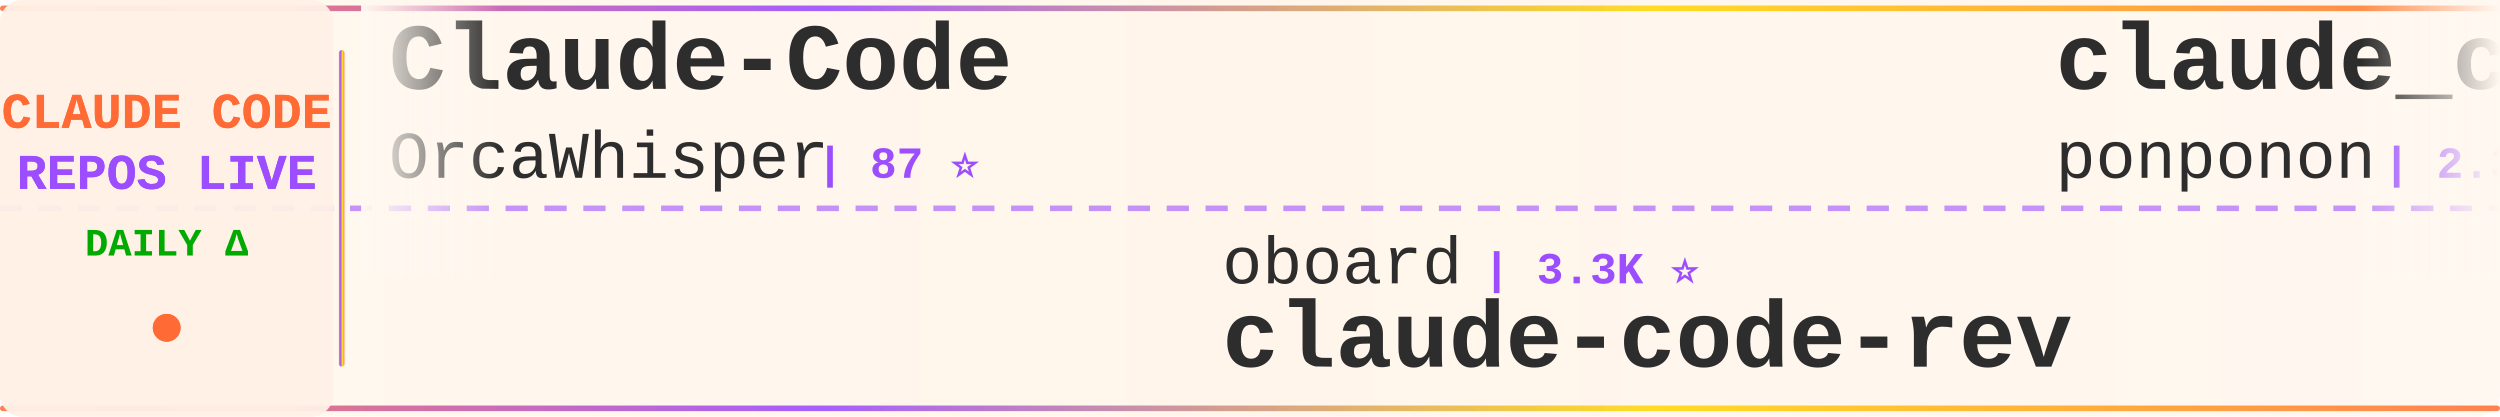
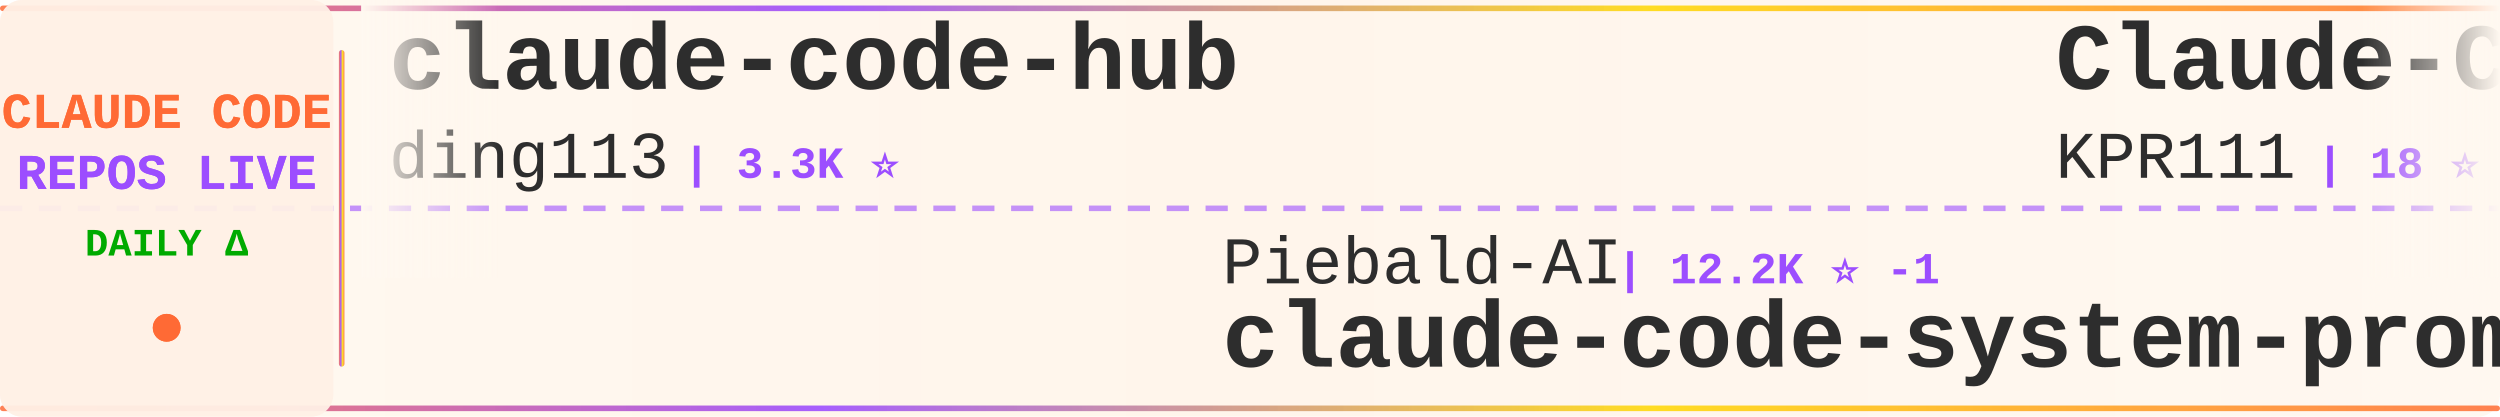
<svg xmlns="http://www.w3.org/2000/svg" width="900" height="150">
  <defs>
    <linearGradient id="tickerBg" x1="0%" y1="0%" x2="100%" y2="0%">
      <stop offset="0%" style="stop-color:#fff8f0;stop-opacity:0.98" />
      <stop offset="50%" style="stop-color:#fff5eb;stop-opacity:1" />
      <stop offset="100%" style="stop-color:#fff8f0;stop-opacity:0.98" />
    </linearGradient>
    <linearGradient id="borderGrad" x1="0%" y1="0%" x2="100%" y2="0%">
      <stop offset="0%" style="stop-color:#FF6B35;stop-opacity:0.85">
        <animate attributeName="stop-opacity" values="0.85;1;0.85" dur="2s" repeatCount="indefinite" />
      </stop>
      <stop offset="33%" style="stop-color:#9C4EFF;stop-opacity:0.9">
        <animate attributeName="stop-opacity" values="0.9;1;0.9" dur="2.2s" repeatCount="indefinite" />
      </stop>
      <stop offset="66%" style="stop-color:#FFD700;stop-opacity:0.85">
        <animate attributeName="stop-opacity" values="0.85;1;0.85" dur="1.8s" repeatCount="indefinite" />
      </stop>
      <stop offset="100%" style="stop-color:#FF6B35;stop-opacity:0.85">
        <animate attributeName="stop-opacity" values="0.85;1;0.85" dur="2s" repeatCount="indefinite" />
      </stop>
    </linearGradient>
    <filter id="textGlow">
      <feGaussianBlur stdDeviation="0.15" result="coloredBlur" />
      <feMerge>
        <feMergeNode in="coloredBlur" />
        <feMergeNode in="SourceGraphic" />
      </feMerge>
    </filter>
    <filter id="metricGlow">
      <feGaussianBlur stdDeviation="0.2" result="coloredBlur" />
      <feMerge>
        <feMergeNode in="coloredBlur" />
        <feMergeNode in="SourceGraphic" />
      </feMerge>
    </filter>
    <linearGradient id="leftFade" x1="0%" y1="0%" x2="100%" y2="0%">
      <stop offset="0%" style="stop-color:#fff8f0;stop-opacity:1" />
      <stop offset="100%" style="stop-color:#fff8f0;stop-opacity:0" />
    </linearGradient>
    <linearGradient id="rightFade" x1="0%" y1="0%" x2="100%" y2="0%">
      <stop offset="0%" style="stop-color:#fff8f0;stop-opacity:0" />
      <stop offset="100%" style="stop-color:#fff8f0;stop-opacity:1" />
    </linearGradient>
  </defs>
  <rect width="900" height="150" fill="url(#tickerBg)" rx="8" />
  <rect x="0" y="2" width="900" height="2" fill="url(#borderGrad)" rx="1" />
  <rect x="0" y="146" width="900" height="2" fill="url(#borderGrad)" rx="1" />
  <line x1="0" y1="75" x2="900" y2="75" stroke="#9C4EFF" stroke-width="2" stroke-dasharray="8 6" opacity="0.6" />
  <rect x="0" y="0" width="120" height="150" fill="#fff0e6" opacity="0.95" rx="8" />
  <text x="60" y="46" font-family="'Courier New', monospace" font-size="18" font-weight="bold" fill="#FF6B35" text-anchor="middle" filter="url(#textGlow)">
    CLAUDE CODE
  </text>
  <text x="60" y="68" font-family="'Courier New', monospace" font-size="18" font-weight="bold" fill="#9C4EFF" text-anchor="middle" filter="url(#textGlow)">
    REPOS LIVE
  </text>
  <text x="60" y="92" font-family="'Courier New', monospace" font-size="14" font-weight="bold" fill="#00aa00" text-anchor="middle">
    DAILY Δ
  </text>
  <circle cx="60" cy="118" r="5" fill="#FF6B35" filter="url(#metricGlow)">
    <animate attributeName="r" values="4;6;4" dur="1.5s" repeatCount="indefinite" />
    <animate attributeName="opacity" values="0.6;1;0.6" dur="1.5s" repeatCount="indefinite" />
  </circle>
  <rect x="122" y="18" width="2" height="114" fill="url(#borderGrad)" rx="1" />
  <clipPath id="tickerClip">
    <rect x="130" y="0" width="770" height="150" />
  </clipPath>
  <g clip-path="url(#tickerClip)">
    <g id="tickerItems">
      <animateTransform attributeName="transform" attributeType="XML" type="translate" from="0 0" to="-3000 0" dur="54s" repeatCount="indefinite" />
      <g transform="translate(0, 0)">
-         <text x="140" y="32" font-family="'Courier New', monospace" font-size="34" font-weight="bold" fill="#2d2d2d">Claude-Code</text>
-         <text x="140" y="64" font-family="'Courier New', monospace" font-size="24" font-weight="normal" fill="#2d2d2d" opacity="1.0">OrcaWhisper</text>
-         <text x="294" y="64" font-family="'Courier New', monospace" font-size="16" font-weight="bold" fill="#9C4EFF"> | 87 ⭐</text>
+         <text x="140" y="32" font-family="'Courier New', monospace" font-size="34" font-weight="bold" fill="#2d2d2d">claude-code-hub</text>
+         <text x="140" y="64" font-family="'Courier New', monospace" font-size="24" font-weight="normal" fill="#2d2d2d" opacity="1.0">ding113</text>
+         <text x="246" y="64" font-family="'Courier New', monospace" font-size="16" font-weight="bold" fill="#9C4EFF"> | 3.3K ⭐</text>
      </g>
      <g transform="translate(300, 0)">
-         <text x="140" y="102" font-family="'Courier New', monospace" font-size="24" font-weight="normal" fill="#2d2d2d" opacity="1.0">oboard</text>
-         <text x="234" y="102" font-family="'Courier New', monospace" font-size="16" font-weight="bold" fill="#9C4EFF"> | 3.3K ⭐</text>
-         <text x="140" y="132" font-family="'Courier New', monospace" font-size="34" font-weight="bold" fill="#2d2d2d">claude-code-rev</text>
+         <text x="140" y="102" font-family="'Courier New', monospace" font-size="24" font-weight="normal" fill="#2d2d2d" opacity="1.0">Piebald-AI</text>
+         <text x="282" y="102" font-family="'Courier New', monospace" font-size="16" font-weight="bold" fill="#9C4EFF"> | 12.2K ⭐ -1</text>
+         <text x="140" y="132" font-family="'Courier New', monospace" font-size="34" font-weight="bold" fill="#2d2d2d">claude-code-system-promp...</text>
      </g>
      <g transform="translate(600, 0)">
-         <text x="140" y="32" font-family="'Courier New', monospace" font-size="34" font-weight="bold" fill="#2d2d2d">claude_code_src</text>
-         <text x="140" y="64" font-family="'Courier New', monospace" font-size="24" font-weight="normal" fill="#2d2d2d" opacity="1.0">ponponon</text>
-         <text x="258" y="64" font-family="'Courier New', monospace" font-size="16" font-weight="bold" fill="#9C4EFF"> | 2.3K ⭐</text>
+         <text x="140" y="32" font-family="'Courier New', monospace" font-size="34" font-weight="bold" fill="#2d2d2d">Claude-Code</text>
+         <text x="140" y="64" font-family="'Courier New', monospace" font-size="24" font-weight="normal" fill="#2d2d2d" opacity="1.0">KPR111</text>
+         <text x="234" y="64" font-family="'Courier New', monospace" font-size="16" font-weight="bold" fill="#9C4EFF"> | 18 ⭐</text>
      </g>
      <g transform="translate(900, 0)">
-         <text x="140" y="102" font-family="'Courier New', monospace" font-size="24" font-weight="normal" fill="#2d2d2d" opacity="1.0">ChinaSiro</text>
-         <text x="270" y="102" font-family="'Courier New', monospace" font-size="16" font-weight="bold" fill="#9C4EFF"> | 9.6K ⭐</text>
-         <text x="140" y="132" font-family="'Courier New', monospace" font-size="34" font-weight="bold" fill="#2d2d2d">claude-code-sourcemap</text>
+         <text x="140" y="102" font-family="'Courier New', monospace" font-size="24" font-weight="normal" fill="#2d2d2d" opacity="1.0">Maciek-roboblog</text>
+         <text x="342" y="102" font-family="'Courier New', monospace" font-size="16" font-weight="bold" fill="#9C4EFF"> | 8.6K ⭐</text>
+         <text x="140" y="132" font-family="'Courier New', monospace" font-size="34" font-weight="bold" fill="#2d2d2d">Claude-Code-Usage-Monito...</text>
      </g>
      <g transform="translate(1200, 0)">
-         <text x="140" y="32" font-family="'Courier New', monospace" font-size="34" font-weight="bold" fill="#2d2d2d">Claude-Code-Game-Studios</text>
-         <text x="140" y="64" font-family="'Courier New', monospace" font-size="24" font-weight="normal" fill="#2d2d2d" opacity="1.0">Donchitos</text>
-         <text x="270" y="64" font-family="'Courier New', monospace" font-size="16" font-weight="bold" fill="#9C4EFF"> | 23.7K ⭐ +4</text>
+         <text x="140" y="32" font-family="'Courier New', monospace" font-size="34" font-weight="bold" fill="#2d2d2d">claude-code-infrastructu...</text>
+         <text x="140" y="64" font-family="'Courier New', monospace" font-size="24" font-weight="normal" fill="#2d2d2d" opacity="1.0">diet103</text>
+         <text x="246" y="64" font-family="'Courier New', monospace" font-size="16" font-weight="bold" fill="#9C4EFF"> | 10.0K ⭐ +1</text>
      </g>
      <g transform="translate(1500, 0)">
-         <text x="140" y="102" font-family="'Courier New', monospace" font-size="24" font-weight="normal" fill="#2d2d2d" opacity="1.0">pengchengneo</text>
-         <text x="306" y="102" font-family="'Courier New', monospace" font-size="16" font-weight="bold" fill="#9C4EFF"> | 1.7K ⭐</text>
-         <text x="140" y="132" font-family="'Courier New', monospace" font-size="34" font-weight="bold" fill="#2d2d2d">Claude-Code</text>
+         <text x="140" y="102" font-family="'Courier New', monospace" font-size="24" font-weight="normal" fill="#2d2d2d" opacity="1.0">pedrohcgs</text>
+         <text x="270" y="102" font-family="'Courier New', monospace" font-size="16" font-weight="bold" fill="#9C4EFF"> | 1.5K ⭐</text>
+         <text x="140" y="132" font-family="'Courier New', monospace" font-size="34" font-weight="bold" fill="#2d2d2d">claude-code-my-workflow</text>
      </g>
      <g transform="translate(1800, 0)">
-         <text x="140" y="32" font-family="'Courier New', monospace" font-size="34" font-weight="bold" fill="#2d2d2d">claude-code-rust</text>
-         <text x="140" y="64" font-family="'Courier New', monospace" font-size="24" font-weight="normal" fill="#2d2d2d" opacity="1.0">lorryjovens-hub</text>
-         <text x="342" y="64" font-family="'Courier New', monospace" font-size="16" font-weight="bold" fill="#9C4EFF"> | 1.7K ⭐</text>
+         <text x="140" y="32" font-family="'Courier New', monospace" font-size="34" font-weight="bold" fill="#2d2d2d">Open-ClaudeCode</text>
+         <text x="140" y="64" font-family="'Courier New', monospace" font-size="24" font-weight="normal" fill="#2d2d2d" opacity="1.0">LING71671</text>
+         <text x="270" y="64" font-family="'Courier New', monospace" font-size="16" font-weight="bold" fill="#9C4EFF"> | 934 ⭐</text>
      </g>
      <g transform="translate(2100, 0)">
-         <text x="140" y="102" font-family="'Courier New', monospace" font-size="24" font-weight="normal" fill="#2d2d2d" opacity="1.0">simonw</text>
-         <text x="234" y="102" font-family="'Courier New', monospace" font-size="16" font-weight="bold" fill="#9C4EFF"> | 1.7K ⭐</text>
-         <text x="140" y="132" font-family="'Courier New', monospace" font-size="34" font-weight="bold" fill="#2d2d2d">claude-code-transcripts</text>
+         <text x="140" y="102" font-family="'Courier New', monospace" font-size="24" font-weight="normal" fill="#2d2d2d" opacity="1.0">guanshan</text>
+         <text x="258" y="102" font-family="'Courier New', monospace" font-size="16" font-weight="bold" fill="#9C4EFF"> | 61 ⭐</text>
+         <text x="140" y="132" font-family="'Courier New', monospace" font-size="34" font-weight="bold" fill="#2d2d2d">ClaudeCode</text>
      </g>
      <g transform="translate(2400, 0)">
-         <text x="140" y="32" font-family="'Courier New', monospace" font-size="34" font-weight="bold" fill="#2d2d2d">claude-code-harness</text>
-         <text x="140" y="64" font-family="'Courier New', monospace" font-size="24" font-weight="normal" fill="#2d2d2d" opacity="1.0">Chachamaru127</text>
-         <text x="318" y="64" font-family="'Courier New', monospace" font-size="16" font-weight="bold" fill="#9C4EFF"> | 3.0K ⭐</text>
+         <text x="140" y="32" font-family="'Courier New', monospace" font-size="34" font-weight="bold" fill="#2d2d2d">claude-code-settings</text>
+         <text x="140" y="64" font-family="'Courier New', monospace" font-size="24" font-weight="normal" fill="#2d2d2d" opacity="1.0">feiskyer</text>
+         <text x="258" y="64" font-family="'Courier New', monospace" font-size="16" font-weight="bold" fill="#9C4EFF"> | 1.6K ⭐</text>
      </g>
      <g transform="translate(2700, 0)">
-         <text x="140" y="102" font-family="'Courier New', monospace" font-size="24" font-weight="normal" fill="#2d2d2d" opacity="1.0">Alishahryar1</text>
-         <text x="306" y="102" font-family="'Courier New', monospace" font-size="16" font-weight="bold" fill="#9C4EFF"> | 45.0K ⭐ +12</text>
-         <text x="140" y="132" font-family="'Courier New', monospace" font-size="34" font-weight="bold" fill="#2d2d2d">free-claude-code</text>
+         <text x="140" y="102" font-family="'Courier New', monospace" font-size="24" font-weight="normal" fill="#2d2d2d" opacity="1.0">luyao618</text>
+         <text x="258" y="102" font-family="'Courier New', monospace" font-size="16" font-weight="bold" fill="#9C4EFF"> | 1.7K ⭐</text>
+         <text x="140" y="132" font-family="'Courier New', monospace" font-size="34" font-weight="bold" fill="#2d2d2d">Claude-Code-Source-Study</text>
      </g>
      <g transform="translate(3000, 0)">
-         <text x="140" y="32" font-family="'Courier New', monospace" font-size="34" font-weight="bold" fill="#2d2d2d">Claude-Code</text>
-         <text x="140" y="64" font-family="'Courier New', monospace" font-size="24" font-weight="normal" fill="#2d2d2d" opacity="1.0">OrcaWhisper</text>
-         <text x="294" y="64" font-family="'Courier New', monospace" font-size="16" font-weight="bold" fill="#9C4EFF"> | 87 ⭐</text>
+         <text x="140" y="32" font-family="'Courier New', monospace" font-size="34" font-weight="bold" fill="#2d2d2d">claude-code-hub</text>
+         <text x="140" y="64" font-family="'Courier New', monospace" font-size="24" font-weight="normal" fill="#2d2d2d" opacity="1.0">ding113</text>
+         <text x="246" y="64" font-family="'Courier New', monospace" font-size="16" font-weight="bold" fill="#9C4EFF"> | 3.3K ⭐</text>
      </g>
      <g transform="translate(3300, 0)">
-         <text x="140" y="102" font-family="'Courier New', monospace" font-size="24" font-weight="normal" fill="#2d2d2d" opacity="1.0">oboard</text>
-         <text x="234" y="102" font-family="'Courier New', monospace" font-size="16" font-weight="bold" fill="#9C4EFF"> | 3.3K ⭐</text>
-         <text x="140" y="132" font-family="'Courier New', monospace" font-size="34" font-weight="bold" fill="#2d2d2d">claude-code-rev</text>
+         <text x="140" y="102" font-family="'Courier New', monospace" font-size="24" font-weight="normal" fill="#2d2d2d" opacity="1.0">Piebald-AI</text>
+         <text x="282" y="102" font-family="'Courier New', monospace" font-size="16" font-weight="bold" fill="#9C4EFF"> | 12.2K ⭐ -1</text>
+         <text x="140" y="132" font-family="'Courier New', monospace" font-size="34" font-weight="bold" fill="#2d2d2d">claude-code-system-promp...</text>
      </g>
      <g transform="translate(3600, 0)">
-         <text x="140" y="32" font-family="'Courier New', monospace" font-size="34" font-weight="bold" fill="#2d2d2d">claude_code_src</text>
-         <text x="140" y="64" font-family="'Courier New', monospace" font-size="24" font-weight="normal" fill="#2d2d2d" opacity="1.0">ponponon</text>
-         <text x="258" y="64" font-family="'Courier New', monospace" font-size="16" font-weight="bold" fill="#9C4EFF"> | 2.3K ⭐</text>
+         <text x="140" y="32" font-family="'Courier New', monospace" font-size="34" font-weight="bold" fill="#2d2d2d">Claude-Code</text>
+         <text x="140" y="64" font-family="'Courier New', monospace" font-size="24" font-weight="normal" fill="#2d2d2d" opacity="1.0">KPR111</text>
+         <text x="234" y="64" font-family="'Courier New', monospace" font-size="16" font-weight="bold" fill="#9C4EFF"> | 18 ⭐</text>
      </g>
      <g transform="translate(3900, 0)">
-         <text x="140" y="102" font-family="'Courier New', monospace" font-size="24" font-weight="normal" fill="#2d2d2d" opacity="1.0">ChinaSiro</text>
-         <text x="270" y="102" font-family="'Courier New', monospace" font-size="16" font-weight="bold" fill="#9C4EFF"> | 9.6K ⭐</text>
-         <text x="140" y="132" font-family="'Courier New', monospace" font-size="34" font-weight="bold" fill="#2d2d2d">claude-code-sourcemap</text>
+         <text x="140" y="102" font-family="'Courier New', monospace" font-size="24" font-weight="normal" fill="#2d2d2d" opacity="1.0">Maciek-roboblog</text>
+         <text x="342" y="102" font-family="'Courier New', monospace" font-size="16" font-weight="bold" fill="#9C4EFF"> | 8.6K ⭐</text>
+         <text x="140" y="132" font-family="'Courier New', monospace" font-size="34" font-weight="bold" fill="#2d2d2d">Claude-Code-Usage-Monito...</text>
      </g>
    </g>
  </g>
  <rect x="130" y="0" width="50" height="100" fill="url(#leftFade)" />
  <rect x="850" y="0" width="50" height="100" fill="url(#rightFade)" />
</svg>
